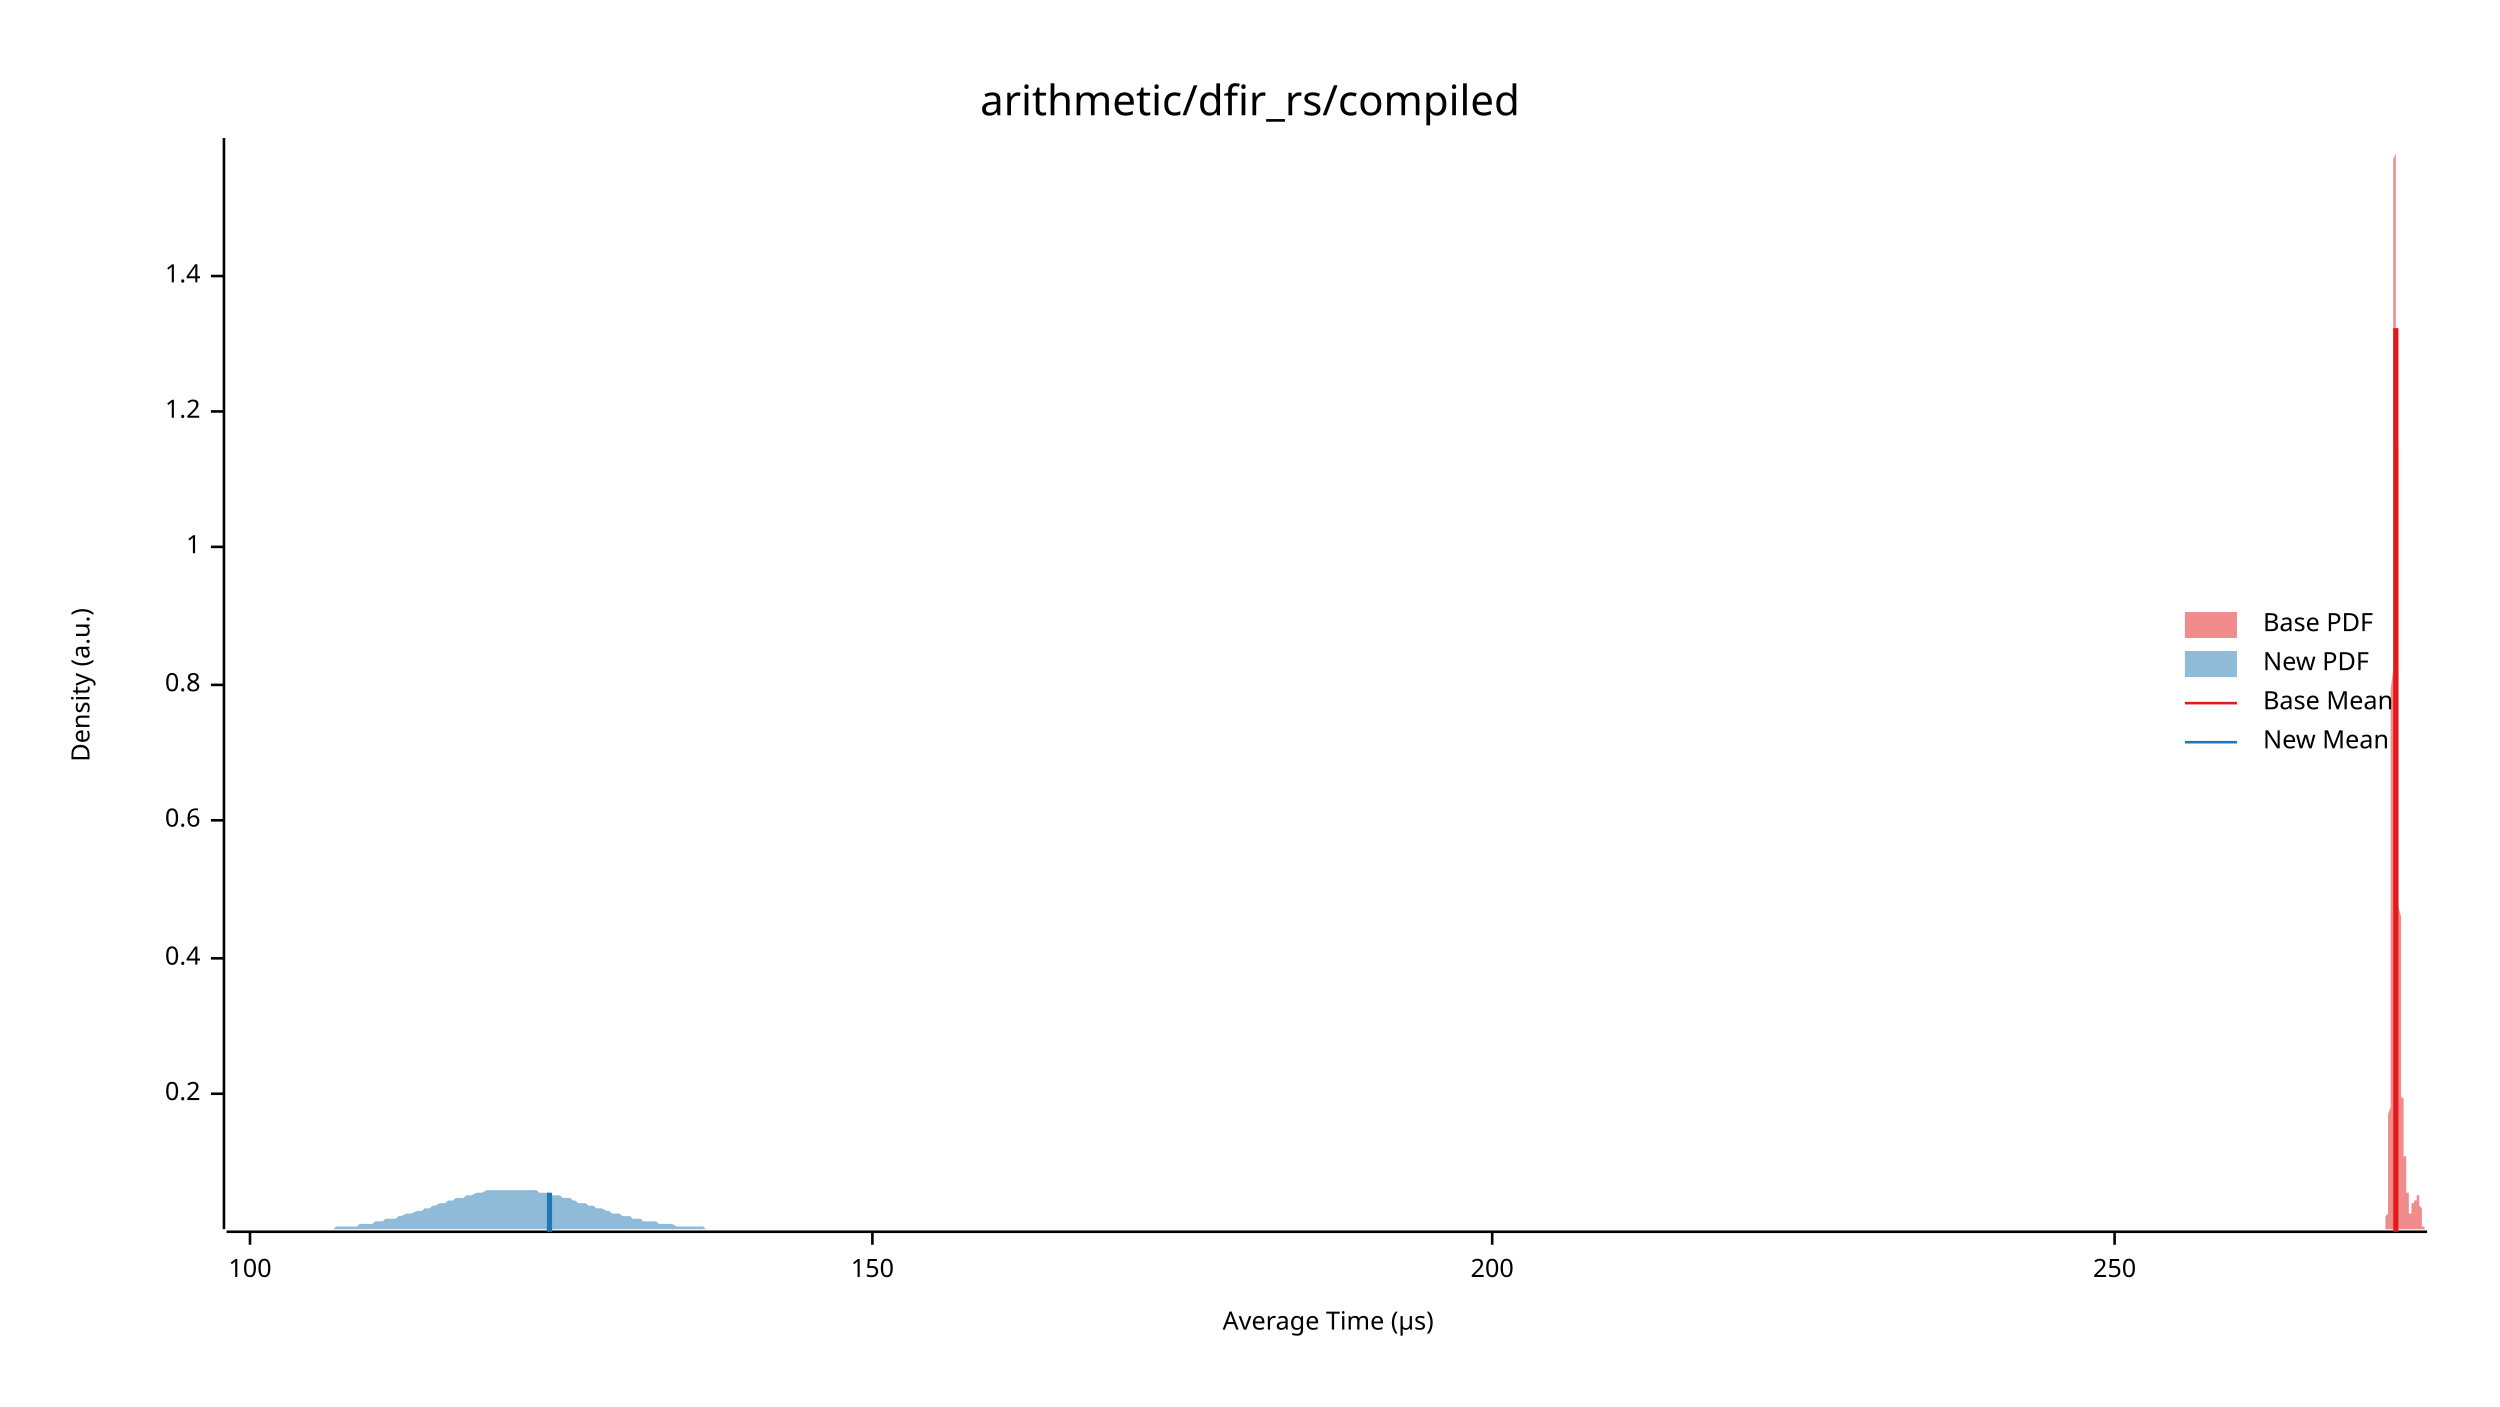
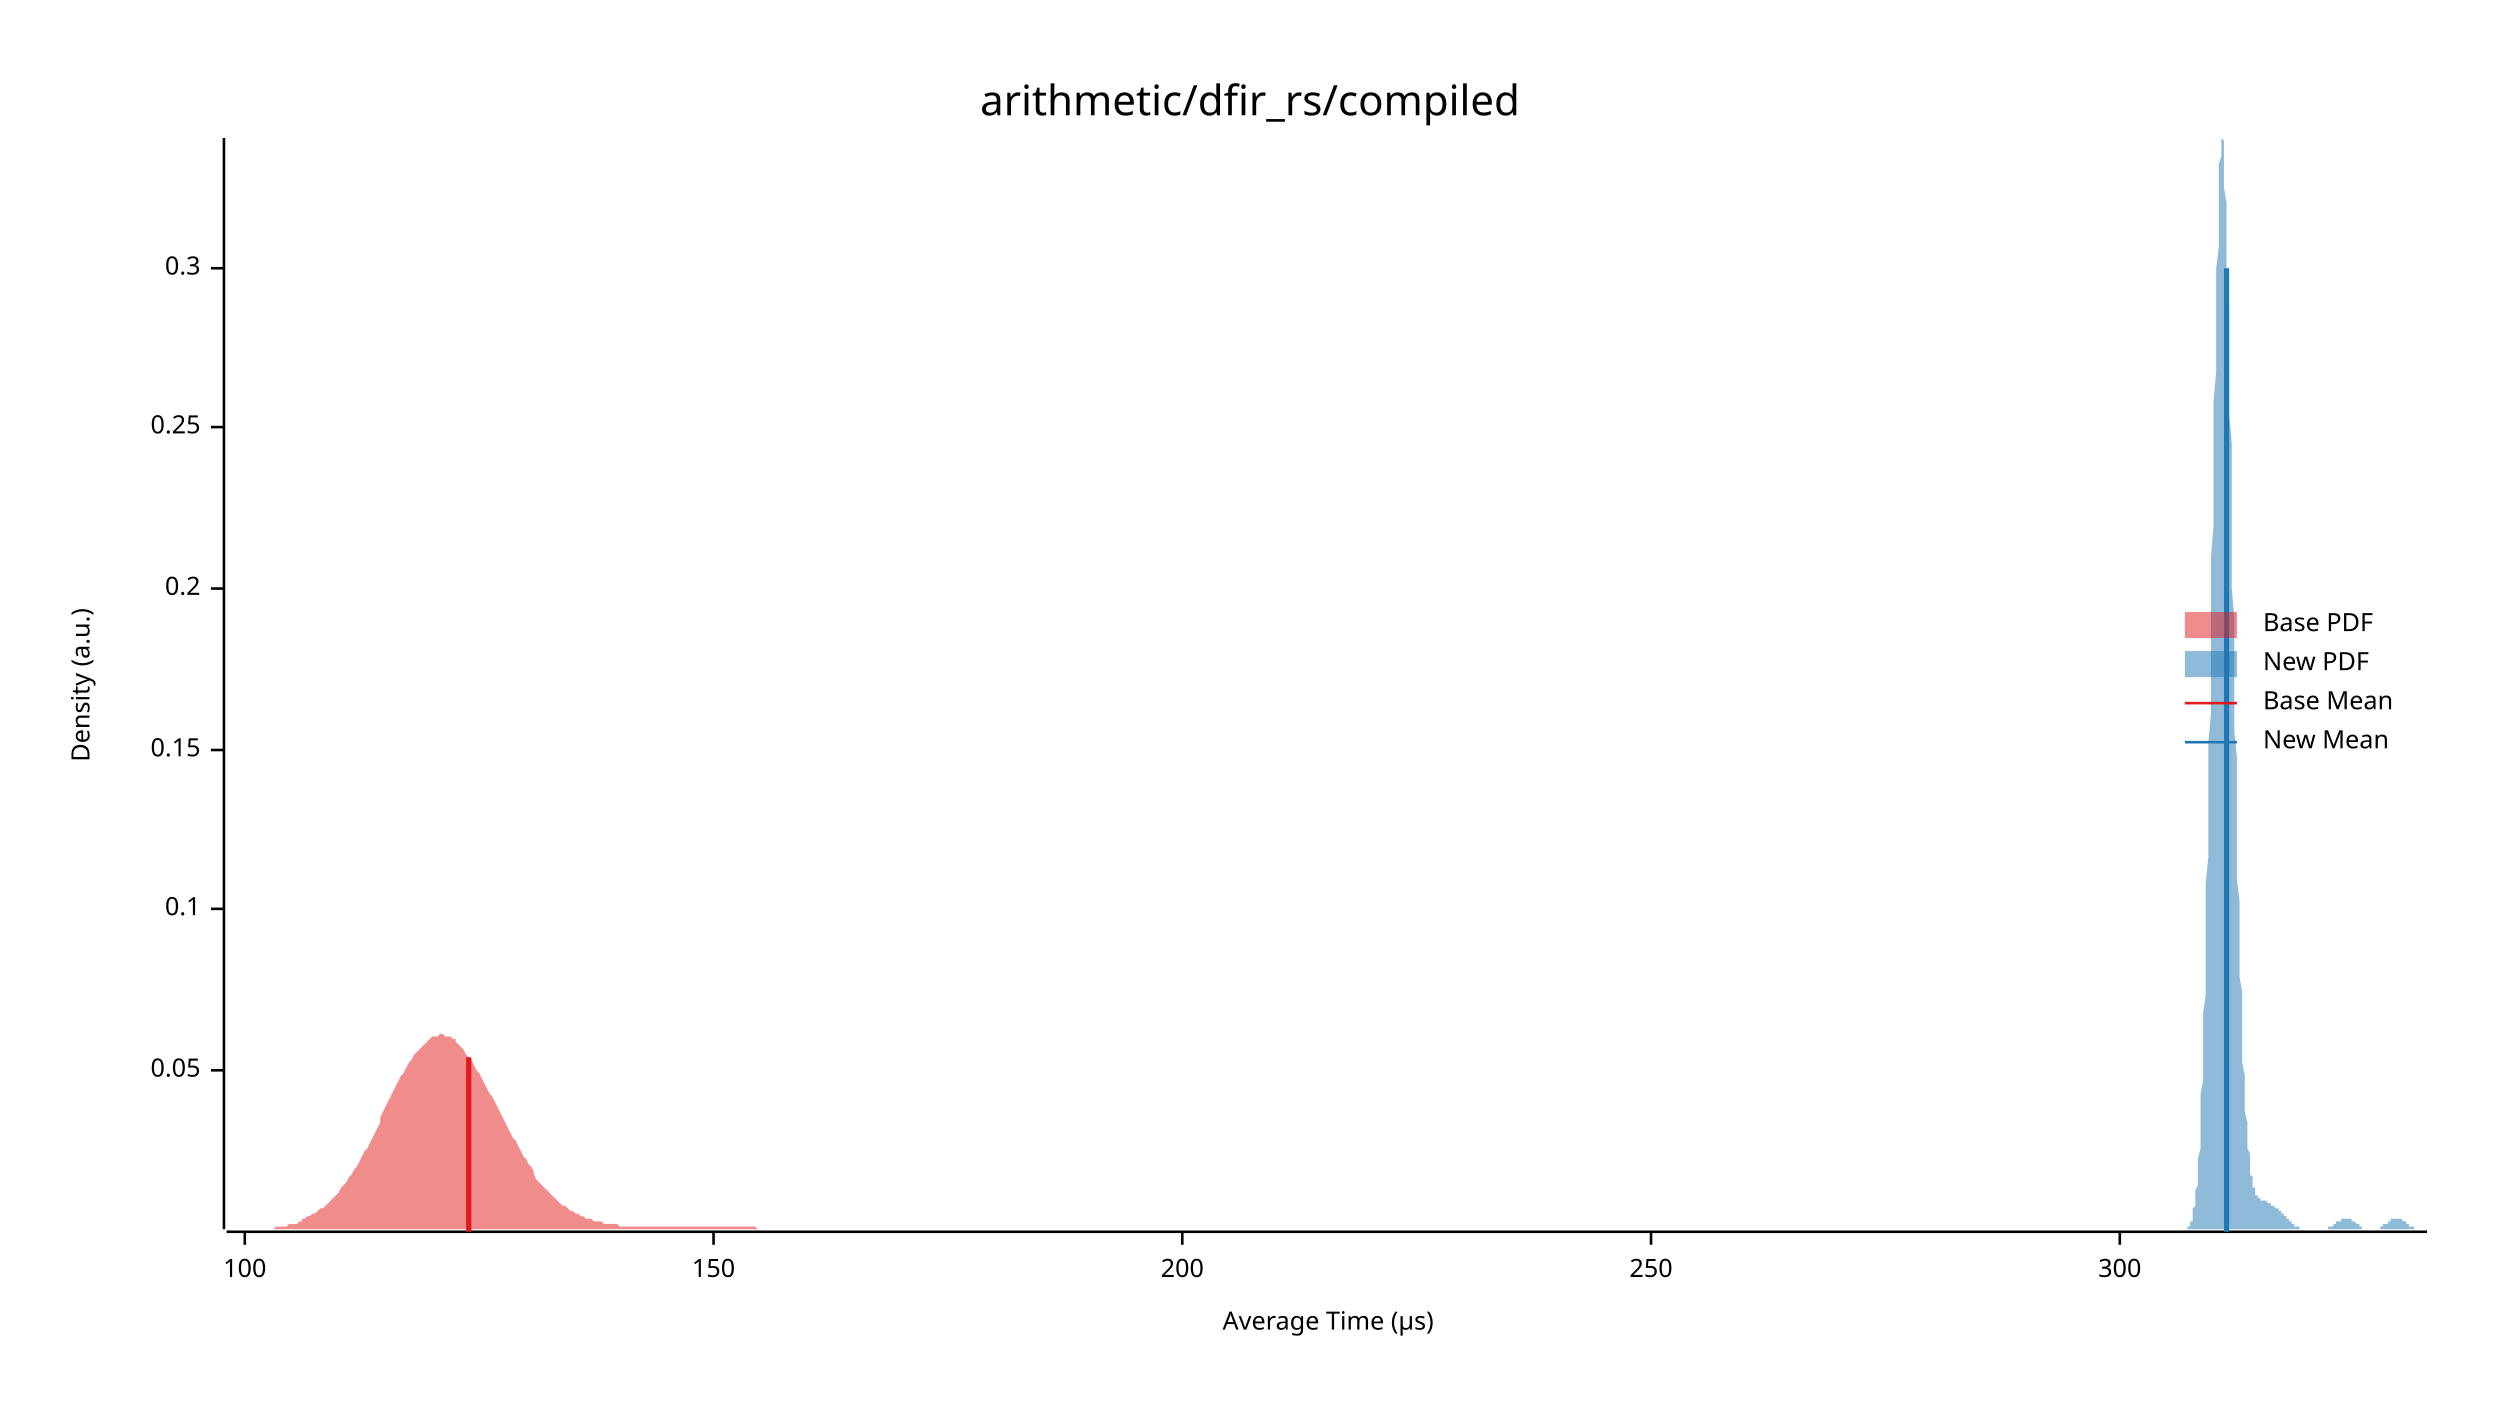
<svg xmlns="http://www.w3.org/2000/svg" width="960" height="540" viewBox="0 0 960 540">
  <text x="480" y="32" dy="0.76em" text-anchor="middle" font-family="sans-serif" font-size="16.129" opacity="1" fill="#000000">
arithmetic/dfir_rs/compiled
</text>
  <text x="27" y="263" dy="0.76em" text-anchor="middle" font-family="sans-serif" font-size="9.677" opacity="1" fill="#000000" transform="rotate(270, 27, 263)">
Density (a.u.)
</text>
  <text x="510" y="513" dy="-0.5ex" text-anchor="middle" font-family="sans-serif" font-size="9.677" opacity="1" fill="#000000">
Average Time (µs)
</text>
  <polyline fill="none" opacity="1" stroke="#000000" stroke-width="1" points="86,53 86,472 " />
-   <text x="77" y="420" dy="0.5ex" text-anchor="end" font-family="sans-serif" font-size="9.677" opacity="1" fill="#000000">
+   <text x="77" y="411" dy="0.5ex" text-anchor="end" font-family="sans-serif" font-size="9.677" opacity="1" fill="#000000">
+ 0.05
+ </text>
+   <polyline fill="none" opacity="1" stroke="#000000" stroke-width="1" points="81,411 86,411 " />
+   <text x="77" y="349" dy="0.5ex" text-anchor="end" font-family="sans-serif" font-size="9.677" opacity="1" fill="#000000">
+ 0.1
+ </text>
+   <polyline fill="none" opacity="1" stroke="#000000" stroke-width="1" points="81,349 86,349 " />
+   <text x="77" y="288" dy="0.5ex" text-anchor="end" font-family="sans-serif" font-size="9.677" opacity="1" fill="#000000">
+ 0.15
+ </text>
+   <polyline fill="none" opacity="1" stroke="#000000" stroke-width="1" points="81,288 86,288 " />
+   <text x="77" y="226" dy="0.5ex" text-anchor="end" font-family="sans-serif" font-size="9.677" opacity="1" fill="#000000">
0.2
</text>
-   <polyline fill="none" opacity="1" stroke="#000000" stroke-width="1" points="81,420 86,420 " />
-   <text x="77" y="368" dy="0.5ex" text-anchor="end" font-family="sans-serif" font-size="9.677" opacity="1" fill="#000000">
- 0.4
+   <polyline fill="none" opacity="1" stroke="#000000" stroke-width="1" points="81,226 86,226 " />
+   <text x="77" y="164" dy="0.5ex" text-anchor="end" font-family="sans-serif" font-size="9.677" opacity="1" fill="#000000">
+ 0.25
</text>
-   <polyline fill="none" opacity="1" stroke="#000000" stroke-width="1" points="81,368 86,368 " />
-   <text x="77" y="315" dy="0.5ex" text-anchor="end" font-family="sans-serif" font-size="9.677" opacity="1" fill="#000000">
- 0.6
+   <polyline fill="none" opacity="1" stroke="#000000" stroke-width="1" points="81,164 86,164 " />
+   <text x="77" y="103" dy="0.5ex" text-anchor="end" font-family="sans-serif" font-size="9.677" opacity="1" fill="#000000">
+ 0.3
</text>
-   <polyline fill="none" opacity="1" stroke="#000000" stroke-width="1" points="81,315 86,315 " />
-   <text x="77" y="263" dy="0.5ex" text-anchor="end" font-family="sans-serif" font-size="9.677" opacity="1" fill="#000000">
- 0.8
- </text>
-   <polyline fill="none" opacity="1" stroke="#000000" stroke-width="1" points="81,263 86,263 " />
-   <text x="77" y="210" dy="0.5ex" text-anchor="end" font-family="sans-serif" font-size="9.677" opacity="1" fill="#000000">
- 1
- </text>
-   <polyline fill="none" opacity="1" stroke="#000000" stroke-width="1" points="81,210 86,210 " />
-   <text x="77" y="158" dy="0.5ex" text-anchor="end" font-family="sans-serif" font-size="9.677" opacity="1" fill="#000000">
- 1.2
- </text>
-   <polyline fill="none" opacity="1" stroke="#000000" stroke-width="1" points="81,158 86,158 " />
-   <text x="77" y="106" dy="0.5ex" text-anchor="end" font-family="sans-serif" font-size="9.677" opacity="1" fill="#000000">
- 1.4
- </text>
-   <polyline fill="none" opacity="1" stroke="#000000" stroke-width="1" points="81,106 86,106 " />
+   <polyline fill="none" opacity="1" stroke="#000000" stroke-width="1" points="81,103 86,103 " />
  <polyline fill="none" opacity="1" stroke="#000000" stroke-width="1" points="87,473 932,473 " />
-   <text x="96" y="483" dy="0.76em" text-anchor="middle" font-family="sans-serif" font-size="9.677" opacity="1" fill="#000000">
+   <text x="94" y="483" dy="0.76em" text-anchor="middle" font-family="sans-serif" font-size="9.677" opacity="1" fill="#000000">
100
</text>
-   <polyline fill="none" opacity="1" stroke="#000000" stroke-width="1" points="96,473 96,478 " />
-   <text x="335" y="483" dy="0.76em" text-anchor="middle" font-family="sans-serif" font-size="9.677" opacity="1" fill="#000000">
+   <polyline fill="none" opacity="1" stroke="#000000" stroke-width="1" points="94,473 94,478 " />
+   <text x="274" y="483" dy="0.76em" text-anchor="middle" font-family="sans-serif" font-size="9.677" opacity="1" fill="#000000">
150
</text>
-   <polyline fill="none" opacity="1" stroke="#000000" stroke-width="1" points="335,473 335,478 " />
-   <text x="573" y="483" dy="0.76em" text-anchor="middle" font-family="sans-serif" font-size="9.677" opacity="1" fill="#000000">
+   <polyline fill="none" opacity="1" stroke="#000000" stroke-width="1" points="274,473 274,478 " />
+   <text x="454" y="483" dy="0.76em" text-anchor="middle" font-family="sans-serif" font-size="9.677" opacity="1" fill="#000000">
200
</text>
-   <polyline fill="none" opacity="1" stroke="#000000" stroke-width="1" points="573,473 573,478 " />
-   <text x="812" y="483" dy="0.76em" text-anchor="middle" font-family="sans-serif" font-size="9.677" opacity="1" fill="#000000">
+   <polyline fill="none" opacity="1" stroke="#000000" stroke-width="1" points="454,473 454,478 " />
+   <text x="634" y="483" dy="0.76em" text-anchor="middle" font-family="sans-serif" font-size="9.677" opacity="1" fill="#000000">
250
</text>
-   <polyline fill="none" opacity="1" stroke="#000000" stroke-width="1" points="812,473 812,478 " />
-   <polygon opacity="0.5" fill="#E31A1C" points="915,472 915,472 915,472 915,472 915,472 915,472 915,472 915,472 915,472 915,472 915,472 915,472 915,472 916,472 916,472 916,472 916,472 916,472 916,472 916,472 916,472 916,472 916,472 916,471 916,471 916,471 916,471 916,471 916,471 916,471 916,470 916,470 916,470 916,470 916,470 916,469 916,469 916,469 916,468 916,468 916,468 916,467 916,467 917,466 917,466 917,466 917,465 917,464 917,464 917,463 917,462 917,462 917,461 917,460 917,459 917,458 917,457 917,456 917,455 917,454 917,453 917,451 917,450 917,448 917,447 917,445 917,443 917,442 917,440 917,437 917,435 917,433 917,430 917,428 918,425 918,422 918,419 918,416 918,412 918,409 918,405 918,401 918,397 918,393 918,388 918,383 918,378 918,373 918,368 918,363 918,357 918,351 918,345 918,338 918,332 918,325 918,318 918,311 918,304 918,296 918,289 918,281 918,273 918,265 919,257 919,249 919,241 919,232 919,224 919,215 919,207 919,199 919,190 919,182 919,174 919,166 919,158 919,150 919,142 919,135 919,127 919,120 919,113 919,107 919,101 919,95 919,89 919,84 919,79 919,75 919,71 919,67 919,64 919,61 920,59 920,57 920,55 920,54 920,54 920,53 920,54 920,55 920,56 920,57 920,59 920,62 920,65 920,68 920,71 920,75 920,79 920,84 920,89 920,94 920,100 920,105 920,111 920,117 920,124 920,130 920,137 920,144 920,151 920,158 920,165 921,172 921,179 921,186 921,193 921,201 921,208 921,215 921,222 921,229 921,236 921,243 921,250 921,256 921,263 921,269 921,276 921,282 921,288 921,294 921,299 921,305 921,310 921,315 921,321 921,325 921,330 921,335 921,339 921,344 921,348 922,352 922,356 922,359 922,363 922,366 922,370 922,373 922,376 922,379 922,382 922,384 922,387 922,389 922,392 922,394 922,396 922,398 922,400 922,402 922,404 922,406 922,408 922,409 922,411 922,413 922,414 922,415 922,417 922,418 922,419 922,421 923,422 923,423 923,424 923,425 923,426 923,427 923,428 923,429 923,430 923,431 923,432 923,433 923,433 923,434 923,435 923,436 923,436 923,437 923,438 923,438 923,439 923,439 923,440 923,441 923,441 923,442 923,442 923,443 923,443 923,444 924,444 924,445 924,445 924,445 924,446 924,446 924,447 924,447 924,448 924,448 924,449 924,449 924,450 924,450 924,450 924,451 924,451 924,452 924,452 924,453 924,453 924,454 924,454 924,455 924,455 924,456 924,456 924,457 924,457 924,457 924,458 925,458 925,459 925,459 925,460 925,460 925,461 925,461 925,461 925,462 925,462 925,462 925,463 925,463 925,463 925,464 925,464 925,464 925,464 925,465 925,465 925,465 925,465 925,465 925,465 925,466 925,466 925,466 925,466 925,466 925,466 926,466 926,466 926,466 926,466 926,466 926,466 926,466 926,466 926,465 926,465 926,465 926,465 926,465 926,465 926,465 926,465 926,464 926,464 926,464 926,464 926,464 926,464 926,463 926,463 926,463 926,463 926,463 926,463 926,463 926,462 927,462 927,462 927,462 927,462 927,462 927,462 927,462 927,462 927,461 927,461 927,461 927,461 927,461 927,461 927,461 927,461 927,461 927,461 927,461 927,461 927,461 927,461 927,461 927,461 927,461 927,461 927,461 927,461 927,461 927,461 927,461 928,461 928,461 928,461 928,461 928,461 928,461 928,461 928,461 928,461 928,461 928,460 928,460 928,460 928,460 928,460 928,460 928,460 928,460 928,460 928,460 928,460 928,460 928,460 928,460 928,460 928,459 928,459 928,459 928,459 928,459 929,459 929,459 929,459 929,459 929,459 929,459 929,459 929,459 929,459 929,459 929,460 929,460 929,460 929,460 929,460 929,460 929,460 929,460 929,461 929,461 929,461 929,461 929,461 929,462 929,462 929,462 929,462 929,463 929,463 929,463 929,463 930,464 930,464 930,464 930,465 930,465 930,465 930,466 930,466 930,466 930,466 930,467 930,467 930,467 930,467 930,468 930,468 930,468 930,468 930,469 930,469 930,469 930,469 930,470 930,470 930,470 930,470 930,470 930,470 930,471 930,471 931,471 931,471 931,471 931,471 931,471 931,471 931,471 931,472 931,472 931,472 931,472 931,472 931,472 931,472 931,472 931,472 931,472 931,472 931,472 931,472 931,472 931,472 931,472 931,472 931,472 931,472 931,472 931,472 931,472 931,472 932,472 932,472 915,472 " />
-   <polygon opacity="0.5" fill="#1F78B4" points="87,472 88,472 89,472 90,472 92,472 93,472 94,472 95,472 97,472 98,472 99,472 101,472 102,472 103,472 104,472 106,472 107,472 108,472 110,472 111,472 112,472 113,472 115,472 116,472 117,472 119,472 120,472 121,472 122,472 124,472 125,472 126,472 128,472 129,471 130,471 131,471 133,471 134,471 135,471 137,471 138,470 139,470 140,470 142,470 143,470 144,469 145,469 147,469 148,468 149,468 151,468 152,468 153,467 154,467 156,466 157,466 158,466 160,465 161,465 162,465 163,464 165,464 166,463 167,463 169,462 170,462 171,462 172,461 174,461 175,460 176,460 178,460 179,459 180,459 181,459 183,458 184,458 185,458 187,457 188,457 189,457 190,457 192,457 193,457 194,457 196,457 197,457 198,457 199,457 201,457 202,457 203,457 204,457 206,457 207,458 208,458 210,458 211,458 212,459 213,459 215,459 216,460 217,460 219,460 220,461 221,461 222,462 224,462 225,462 226,463 228,463 229,464 230,464 231,464 233,465 234,465 235,466 237,466 238,466 239,467 240,467 242,467 243,468 244,468 246,468 247,469 248,469 249,469 251,469 252,469 253,470 254,470 256,470 257,470 258,470 260,471 261,471 262,471 263,471 265,471 266,471 267,471 269,471 270,471 271,472 272,472 274,472 275,472 276,472 278,472 279,472 280,472 281,472 283,472 284,472 285,472 287,472 288,472 289,472 290,472 292,472 293,472 294,472 296,472 297,472 298,472 299,472 301,472 302,472 303,472 305,472 306,472 307,472 308,472 310,472 311,472 312,472 313,472 315,472 316,472 317,472 319,472 320,472 321,472 322,472 324,472 325,472 326,472 328,472 329,472 330,472 331,472 333,472 334,472 335,472 337,472 338,472 339,472 340,472 342,472 343,472 344,472 346,472 347,472 348,472 349,472 351,472 352,472 353,472 355,472 356,472 357,472 358,472 360,472 361,472 362,472 364,472 365,472 366,472 367,472 369,472 370,472 371,472 372,472 374,472 375,472 376,472 378,472 379,472 380,472 381,472 383,472 384,472 385,472 387,472 388,472 389,472 390,472 392,472 393,472 394,472 396,472 397,472 398,472 399,472 401,472 402,472 403,472 405,472 406,472 407,472 408,472 410,472 411,472 412,472 414,472 415,472 416,472 417,472 419,472 420,472 421,472 422,472 424,472 425,472 426,472 428,472 429,472 430,472 431,472 433,472 434,472 435,472 437,472 438,472 439,472 440,472 442,472 443,472 444,472 446,472 447,472 448,472 449,472 451,472 452,472 453,472 455,472 456,472 457,472 458,472 460,472 461,472 462,472 464,472 465,472 466,472 467,472 469,472 470,472 471,472 473,472 474,472 475,472 476,472 478,472 479,472 480,472 481,472 483,472 484,472 485,472 487,472 488,472 489,472 490,472 492,472 493,472 494,472 496,472 497,472 498,472 499,472 501,472 502,472 503,472 505,472 506,472 507,472 508,472 510,472 511,472 512,472 514,472 515,472 516,472 517,472 519,472 520,472 521,472 523,472 524,472 525,472 526,472 528,472 529,472 530,472 532,472 533,472 534,472 535,472 537,472 538,472 539,472 540,472 542,472 543,472 544,472 546,472 547,472 548,472 549,472 551,472 552,472 553,472 555,472 556,472 557,472 558,472 560,472 561,472 562,472 564,472 565,472 566,472 567,472 569,472 570,472 571,472 573,472 574,472 575,472 576,472 578,472 579,472 580,472 582,472 583,472 584,472 585,472 587,472 588,472 589,472 590,472 592,472 593,472 594,472 596,472 597,472 598,472 599,472 601,472 602,472 603,472 605,472 606,472 607,472 608,472 610,472 611,472 612,472 614,472 615,472 616,472 617,472 619,472 620,472 621,472 623,472 624,472 625,472 626,472 628,472 629,472 630,472 632,472 633,472 634,472 635,472 637,472 638,472 639,472 641,472 642,472 643,472 644,472 646,472 647,472 648,472 649,472 651,472 652,472 653,472 655,472 656,472 657,472 658,472 660,472 661,472 662,472 664,472 665,472 666,472 667,472 669,472 670,472 671,472 673,472 674,472 675,472 676,472 678,472 679,472 680,472 682,472 683,472 684,472 685,472 687,472 688,472 689,472 691,472 692,472 693,472 694,472 696,472 697,472 698,472 700,472 701,472 702,472 703,472 705,472 706,472 707,472 708,472 710,472 711,472 712,472 714,472 715,472 716,472 717,472 719,472 720,472 721,472 723,472 724,472 725,472 726,472 726,472 87,472 " />
-   <polyline fill="none" opacity="1" stroke="#E31A1C" stroke-width="2" points="920,473 920,126 " />
-   <polyline fill="none" opacity="1" stroke="#1F78B4" stroke-width="2" points="211,473 211,458 " />
+   <polyline fill="none" opacity="1" stroke="#000000" stroke-width="1" points="634,473 634,478 " />
+   <text x="814" y="483" dy="0.76em" text-anchor="middle" font-family="sans-serif" font-size="9.677" opacity="1" fill="#000000">
+ 300
+ </text>
+   <polyline fill="none" opacity="1" stroke="#000000" stroke-width="1" points="814,473 814,478 " />
+   <polygon opacity="0.5" fill="#E31A1C" points="87,472 87,472 88,472 89,472 90,472 91,472 92,472 93,472 94,472 95,472 96,472 97,472 98,472 99,472 100,472 101,472 102,472 103,472 104,472 105,472 106,471 107,471 108,471 109,471 110,471 111,470 112,470 113,470 114,470 115,469 116,469 116,468 117,468 118,467 119,467 120,466 121,466 122,465 123,464 124,464 125,463 126,462 127,461 128,460 129,459 130,458 131,456 132,455 133,454 134,452 135,451 136,449 137,448 138,446 139,444 140,442 141,441 142,439 143,437 144,435 145,433 146,431 146,429 147,427 148,425 149,423 150,421 151,419 152,417 153,415 154,413 155,412 156,410 157,408 158,407 159,405 160,404 161,403 162,402 163,401 164,400 165,399 166,398 167,398 168,398 169,397 170,397 171,398 172,398 173,398 174,399 175,399 175,400 176,401 177,402 178,403 179,405 180,406 181,407 182,409 183,411 184,412 185,414 186,416 187,418 188,420 189,421 190,423 191,425 192,427 193,429 194,431 195,433 196,435 197,437 198,438 199,440 200,442 201,444 202,445 203,447 204,448 205,450 205,451 206,453 207,454 208,455 209,456 210,457 211,458 212,459 213,460 214,461 215,462 216,463 217,463 218,464 219,465 220,465 221,466 222,466 223,467 224,467 225,468 226,468 227,468 228,469 229,469 230,469 231,469 232,470 233,470 234,470 234,470 235,470 236,470 237,470 238,471 239,471 240,471 241,471 242,471 243,471 244,471 245,471 246,471 247,471 248,471 249,471 250,471 251,471 252,471 253,471 254,471 255,471 256,471 257,471 258,471 259,471 260,471 261,471 262,471 263,471 264,471 264,471 265,471 266,471 267,471 268,471 269,471 270,471 271,471 272,471 273,471 274,471 275,471 276,471 277,471 278,471 279,471 280,471 281,471 282,471 283,471 284,471 285,471 286,471 287,471 288,471 289,471 290,471 291,472 292,472 293,472 293,472 294,472 295,472 296,472 297,472 298,472 299,472 300,472 301,472 302,472 303,472 304,472 305,472 306,472 307,472 308,472 309,472 310,472 311,472 312,472 313,472 314,472 315,472 316,472 317,472 318,472 319,472 320,472 321,472 322,472 323,472 323,472 324,472 325,472 326,472 327,472 328,472 329,472 330,472 331,472 332,472 333,472 334,472 335,472 336,472 337,472 338,472 339,472 340,472 341,472 342,472 343,472 344,472 345,472 346,472 347,472 348,472 349,472 350,472 351,472 352,472 352,472 353,472 354,472 355,472 356,472 357,472 358,472 359,472 360,472 361,472 362,472 363,472 364,472 365,472 366,472 367,472 368,472 369,472 370,472 371,472 372,472 373,472 374,472 375,472 376,472 377,472 378,472 379,472 380,472 381,472 382,472 382,472 383,472 384,472 385,472 386,472 387,472 388,472 389,472 390,472 391,472 392,472 393,472 394,472 395,472 396,472 397,472 398,472 399,472 400,472 401,472 402,472 403,472 404,472 405,472 406,472 407,472 408,472 409,472 410,472 411,472 412,472 412,472 413,472 414,472 415,472 416,472 417,472 418,472 419,472 420,472 421,472 422,472 423,472 424,472 425,472 426,472 427,472 428,472 429,472 430,472 431,472 432,472 433,472 434,472 435,472 436,472 437,472 438,472 439,472 440,472 441,472 441,472 442,472 443,472 444,472 445,472 446,472 447,472 448,472 449,472 450,472 451,472 452,472 453,472 454,472 455,472 456,472 457,472 458,472 459,472 460,472 461,472 462,472 463,472 464,472 465,472 466,472 467,472 468,472 469,472 470,472 471,472 471,472 472,472 473,472 474,472 475,472 476,472 477,472 478,472 479,472 480,472 481,472 482,472 483,472 484,472 485,472 486,472 487,472 488,472 489,472 490,472 491,472 492,472 493,472 494,472 495,472 496,472 497,472 498,472 499,472 500,472 500,472 501,472 502,472 503,472 504,472 505,472 506,472 507,472 508,472 509,472 510,472 511,472 512,472 513,472 514,472 515,472 516,472 517,472 518,472 519,472 520,472 521,472 522,472 523,472 524,472 525,472 526,472 527,472 528,472 529,472 530,472 530,472 531,472 532,472 533,472 534,472 535,472 536,472 537,472 538,472 539,472 540,472 541,472 542,472 543,472 544,472 545,472 546,472 547,472 548,472 549,472 550,472 551,472 552,472 553,472 554,472 555,472 556,472 557,472 558,472 559,472 559,472 560,472 561,472 562,472 563,472 564,472 565,472 566,472 567,472 568,472 569,472 569,472 87,472 " />
+   <polygon opacity="0.5" fill="#1F78B4" points="839,472 840,472 840,472 840,472 840,471 840,471 840,471 841,471 841,470 841,470 841,470 841,469 842,469 842,468 842,467 842,466 842,465 842,464 843,463 843,462 843,461 843,459 843,457 844,455 844,453 844,450 844,448 844,445 845,441 845,438 845,434 845,430 845,425 845,420 846,415 846,409 846,403 846,396 846,389 847,382 847,374 847,366 847,357 847,348 847,339 848,329 848,318 848,308 848,297 848,285 849,274 849,262 849,250 849,238 849,226 849,214 850,202 850,190 850,178 850,166 850,154 851,143 851,133 851,122 851,113 851,103 852,95 852,87 852,80 852,74 852,68 852,63 853,60 853,57 853,55 853,54 853,53 854,54 854,56 854,59 854,62 854,67 854,72 855,78 855,84 855,92 855,100 855,109 856,118 856,127 856,137 856,148 856,159 857,170 857,181 857,192 857,203 857,215 857,226 858,237 858,249 858,259 858,270 858,281 859,291 859,301 859,311 859,320 859,329 859,338 860,346 860,354 860,361 860,368 860,375 861,381 861,388 861,393 861,399 861,404 861,408 862,413 862,417 862,421 862,424 862,427 863,431 863,433 863,436 863,438 863,441 864,443 864,445 864,446 864,448 864,449 864,451 865,452 865,453 865,454 865,455 865,456 866,456 866,457 866,457 866,458 866,458 866,459 867,459 867,459 867,460 867,460 867,460 868,460 868,460 868,461 868,461 868,461 869,461 869,461 869,461 869,461 869,461 869,461 870,461 870,461 870,461 870,461 870,461 871,462 871,462 871,462 871,462 871,462 871,462 872,462 872,462 872,462 872,463 872,463 873,463 873,463 873,463 873,463 873,463 874,464 874,464 874,464 874,464 874,464 874,464 875,464 875,465 875,465 875,465 875,465 876,465 876,465 876,465 876,466 876,466 876,466 877,466 877,466 877,466 877,467 877,467 878,467 878,467 878,467 878,468 878,468 878,468 879,468 879,468 879,468 879,469 879,469 880,469 880,469 880,469 880,469 880,470 881,470 881,470 881,470 881,470 881,470 881,471 882,471 882,471 882,471 882,471 882,471 883,471 883,471 883,471 883,472 883,472 883,472 884,472 884,472 884,472 884,472 884,472 885,472 885,472 885,472 885,472 885,472 886,472 886,472 886,472 886,472 886,472 886,472 887,472 887,472 887,472 887,472 887,472 888,472 888,472 888,472 888,472 888,472 888,472 889,472 889,472 889,472 889,472 889,472 890,472 890,472 890,472 890,472 890,472 890,472 891,472 891,472 891,472 891,472 891,472 892,472 892,472 892,472 892,472 892,472 893,472 893,472 893,472 893,472 893,472 893,472 894,472 894,472 894,472 894,472 894,471 895,471 895,471 895,471 895,471 895,471 895,471 896,471 896,471 896,470 896,470 896,470 897,470 897,470 897,470 897,470 897,469 898,469 898,469 898,469 898,469 898,469 898,469 899,469 899,468 899,468 899,468 899,468 900,468 900,468 900,468 900,468 900,468 900,468 901,468 901,468 901,468 901,468 901,468 902,468 902,468 902,468 902,468 902,468 903,468 903,468 903,468 903,469 903,469 903,469 904,469 904,469 904,469 904,469 904,469 905,470 905,470 905,470 905,470 905,470 905,470 906,470 906,471 906,471 906,471 906,471 907,471 907,471 907,471 907,471 907,471 907,472 908,472 908,472 908,472 908,472 908,472 909,472 909,472 909,472 909,472 909,472 910,472 910,472 910,472 910,472 910,472 910,472 911,472 911,472 911,472 911,472 911,472 912,472 912,472 912,472 912,472 912,472 912,472 913,472 913,472 913,472 913,472 913,472 914,472 914,471 914,471 914,471 914,471 915,471 915,471 915,471 915,471 915,471 915,470 916,470 916,470 916,470 916,470 916,470 917,470 917,470 917,469 917,469 917,469 917,469 918,469 918,469 918,469 918,468 918,468 919,468 919,468 919,468 919,468 919,468 919,468 920,468 920,468 920,468 920,468 920,468 921,468 921,468 921,468 921,468 921,468 922,468 922,468 922,468 922,468 922,468 922,468 923,469 923,469 923,469 923,469 923,469 924,469 924,469 924,470 924,470 924,470 924,470 925,470 925,470 925,470 925,471 925,471 926,471 926,471 926,471 926,471 926,471 927,471 927,471 927,472 927,472 927,472 927,472 928,472 928,472 928,472 928,472 928,472 929,472 929,472 929,472 929,472 929,472 929,472 930,472 930,472 930,472 930,472 930,472 931,472 931,472 931,472 931,472 931,472 932,472 932,472 839,472 " />
+   <polyline fill="none" opacity="1" stroke="#E31A1C" stroke-width="2" points="180,473 180,406 " />
+   <polyline fill="none" opacity="1" stroke="#1F78B4" stroke-width="2" points="855,473 855,103 " />
  <text x="869" y="235" dy="0.76em" text-anchor="start" font-family="sans-serif" font-size="9.677" opacity="1" fill="#000000">
Base PDF
</text>
  <text x="869" y="250" dy="0.76em" text-anchor="start" font-family="sans-serif" font-size="9.677" opacity="1" fill="#000000">
New PDF
</text>
  <text x="869" y="265" dy="0.76em" text-anchor="start" font-family="sans-serif" font-size="9.677" opacity="1" fill="#000000">
Base Mean
</text>
  <text x="869" y="280" dy="0.76em" text-anchor="start" font-family="sans-serif" font-size="9.677" opacity="1" fill="#000000">
New Mean
</text>
  <rect x="839" y="235" width="20" height="10" opacity="0.5" fill="#E31A1C" stroke="none" />
  <rect x="839" y="250" width="20" height="10" opacity="0.5" fill="#1F78B4" stroke="none" />
  <polyline fill="none" opacity="1" stroke="#E31A1C" stroke-width="1" points="839,270 859,270 " />
  <polyline fill="none" opacity="1" stroke="#1F78B4" stroke-width="1" points="839,285 859,285 " />
</svg>
